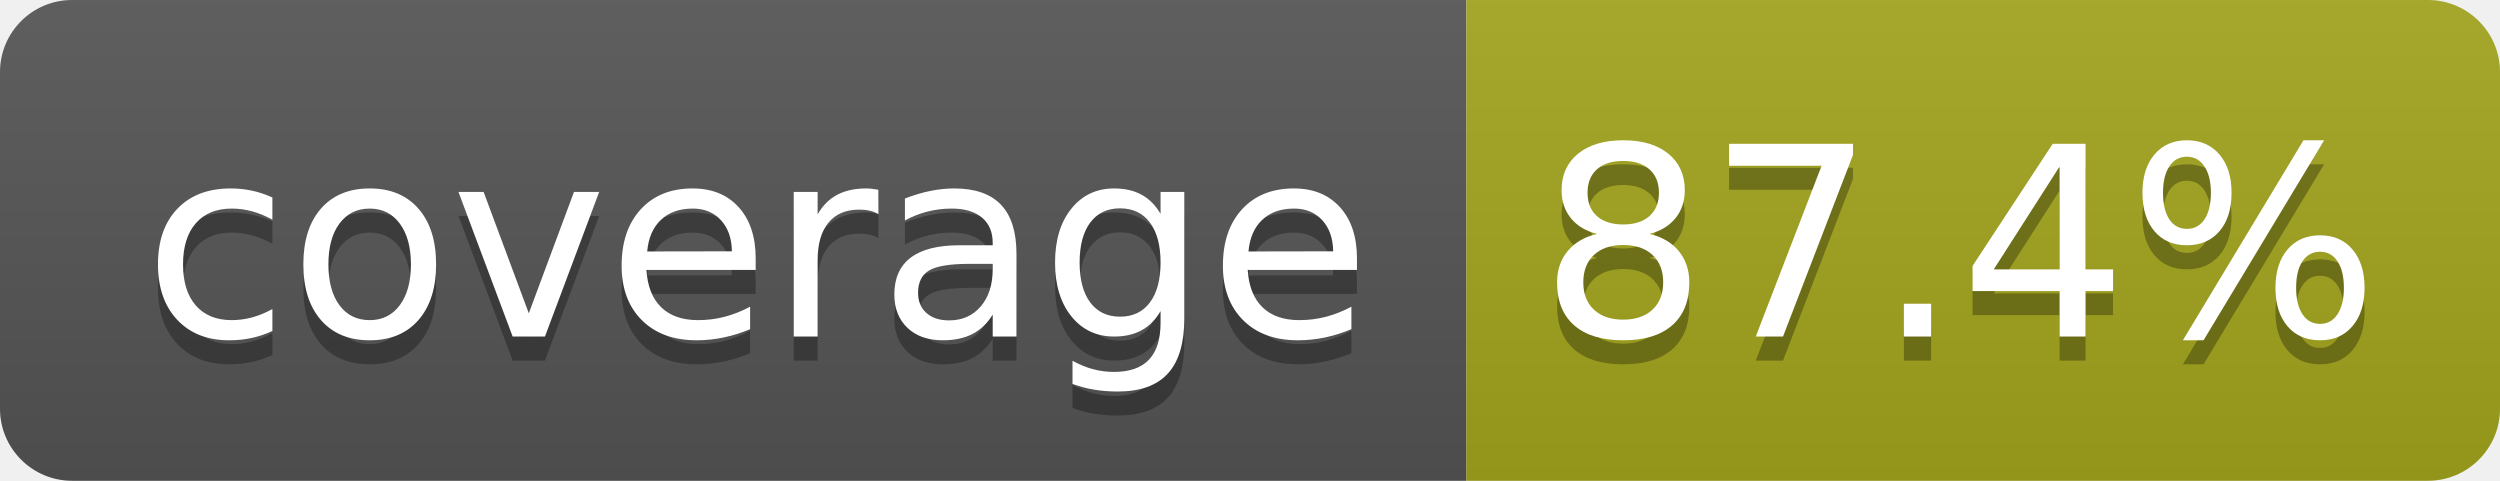
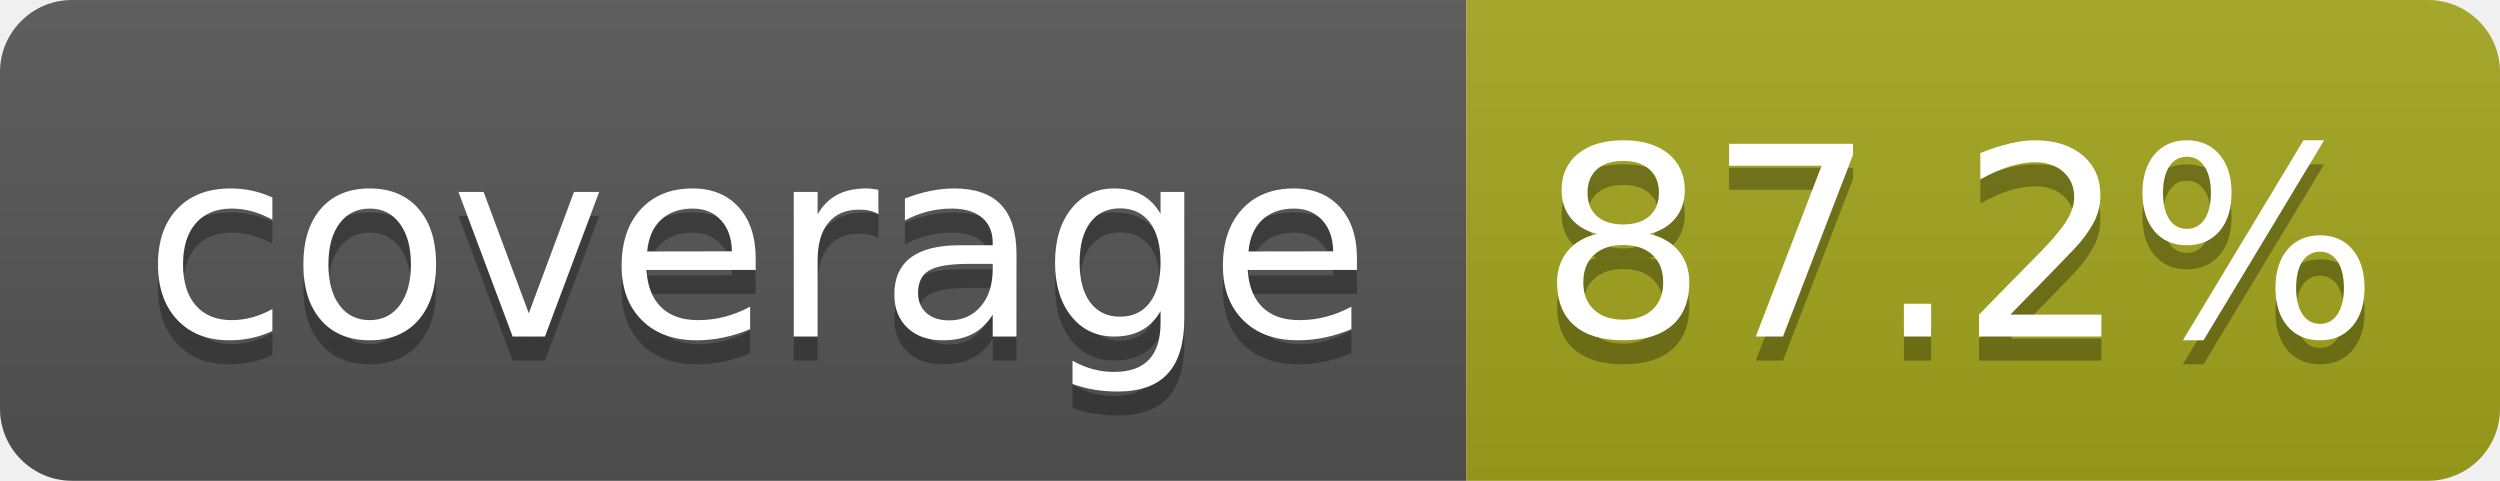
- <svg xmlns="http://www.w3.org/2000/svg" width="104" height="20" role="img" aria-label="coverage: 87.4%">
+ <svg xmlns="http://www.w3.org/2000/svg" width="104" height="20" role="img" aria-label="coverage: 87.2%">
  <linearGradient id="s" x2="0" y2="100%">
    <stop offset="0" stop-color="#bbb" stop-opacity=".1" />
    <stop offset="1" stop-opacity=".1" />
  </linearGradient>
  <clipPath id="r">
    <rect width="104" height="20" rx="3" fill="#fff" />
  </clipPath>
  <g clip-path="url(#r)">
    <rect width="61" height="20" fill="#555" />
    <rect x="61" width="43" height="20" fill="#a4a61d" />
    <rect width="104" height="20" fill="url(#s)" />
  </g>
  <g fill="#fff" text-anchor="middle" font-family="Verdana,Geneva,DejaVu Sans,sans-serif" text-rendering="geometricPrecision" font-size="110">
    <text aria-hidden="true" x="315" y="150" fill="#010101" fill-opacity=".3" transform="scale(.1)" textLength="510">coverage</text>
    <text x="315" y="140" transform="scale(.1)" fill="#fff" textLength="510">coverage</text>
-     <text aria-hidden="true" x="815" y="150" fill="#010101" fill-opacity=".3" transform="scale(.1)" textLength="330">87.4%</text>
-     <text x="815" y="140" transform="scale(.1)" fill="#fff" textLength="330">87.4%</text>
+     <text aria-hidden="true" x="815" y="150" fill="#010101" fill-opacity=".3" transform="scale(.1)" textLength="330">87.2%</text>
+     <text x="815" y="140" transform="scale(.1)" fill="#fff" textLength="330">87.2%</text>
  </g>
</svg>
